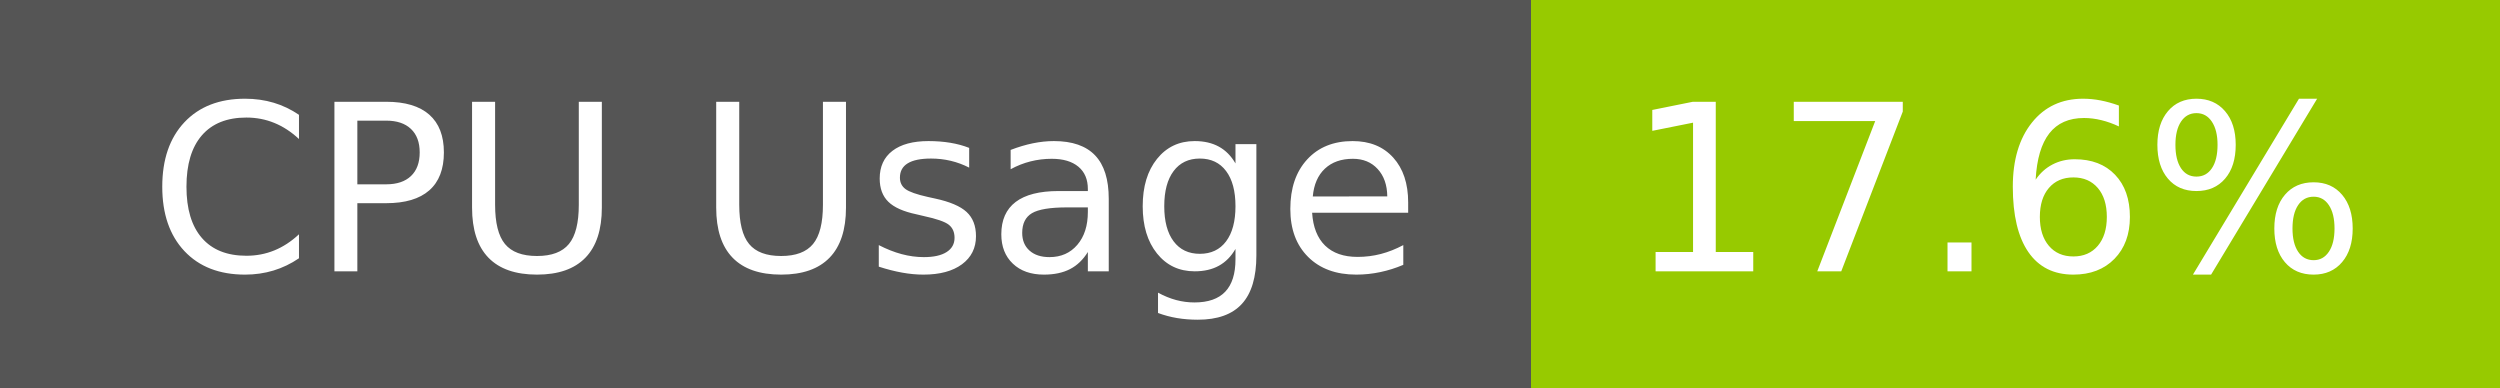
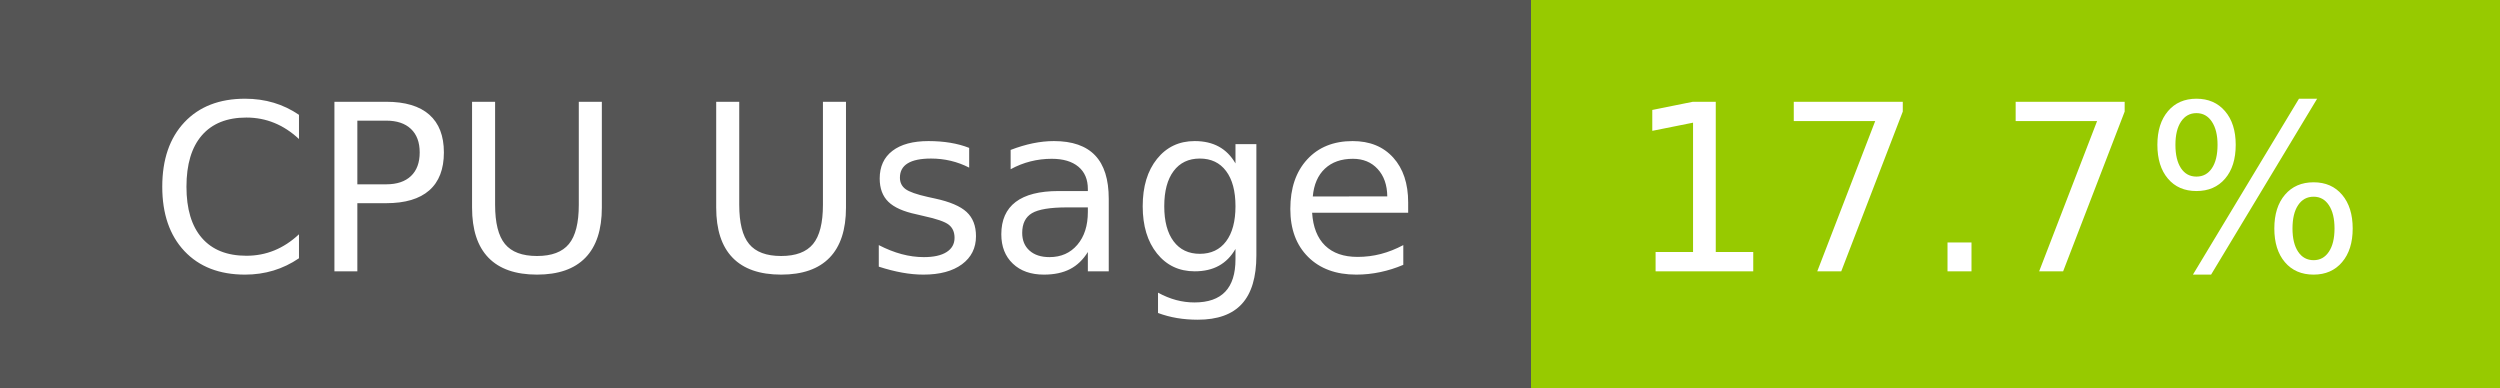
- <svg xmlns="http://www.w3.org/2000/svg" width="129" height="20" role="img" aria-label="CPU Usage: 17.6%">
+ <svg xmlns="http://www.w3.org/2000/svg" width="129" height="20" role="img" aria-label="CPU Usage: 17.7%">
  <g shape-rendering="crispEdges">
    <rect width="79" height="20" fill="#555" />
    <rect x="79" width="50" height="20" fill="#97ca00" />
  </g>
  <g fill="#fff" text-anchor="middle" font-family="Verdana,Geneva,DejaVu Sans,sans-serif" text-rendering="geometricPrecision" font-size="120">
    <text x="405" y="140" transform="scale(.1)" fill="#fff" textLength="665">CPU Usage</text>
-     <text x="1030" y="140" transform="scale(.1)" fill="#fff" textLength="390">17.6%</text>
+     <text x="1030" y="140" transform="scale(.1)" fill="#fff" textLength="390">17.7%</text>
  </g>
</svg>
